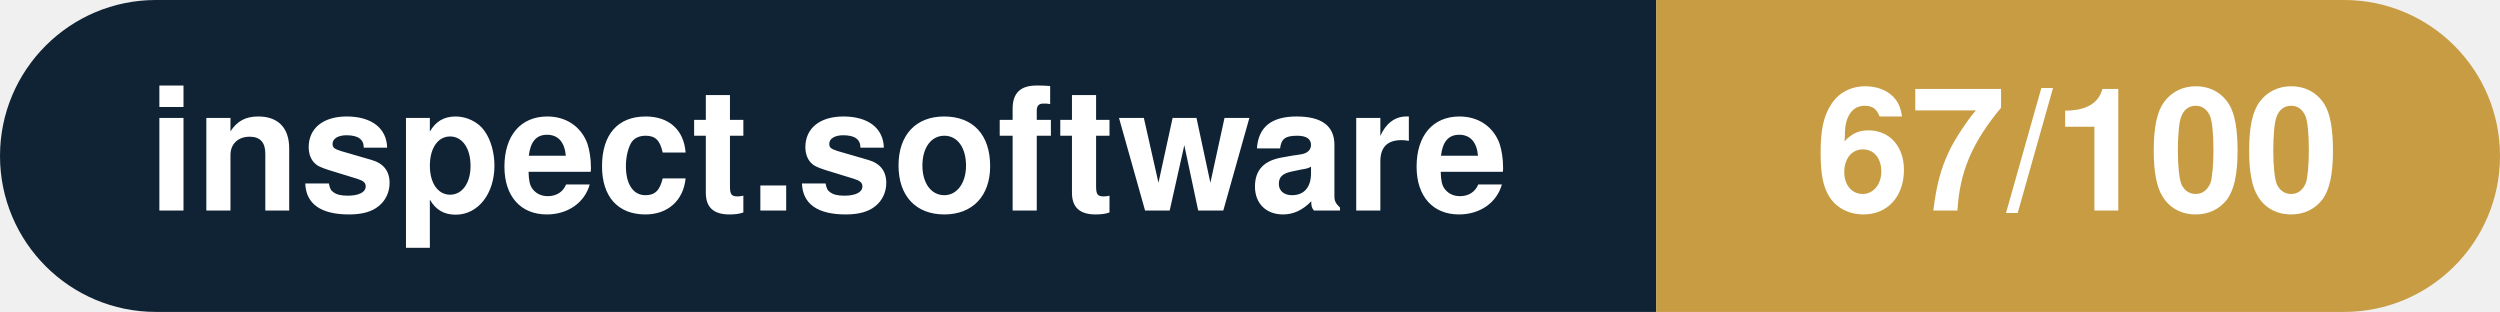
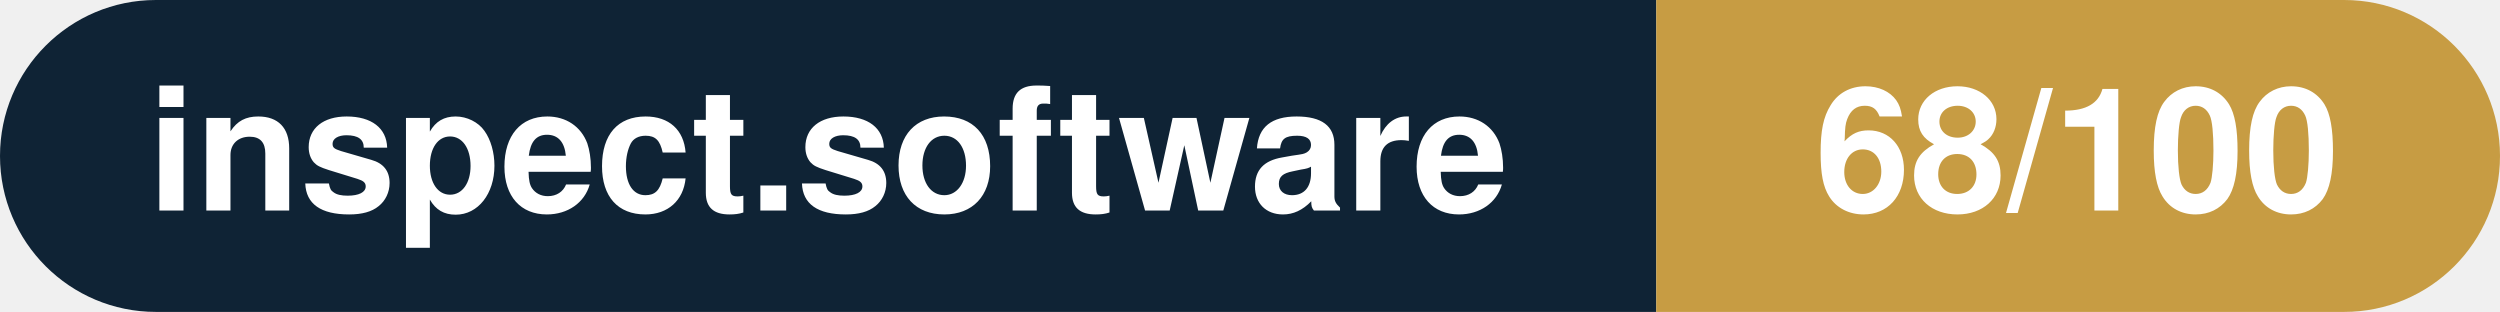
- <svg xmlns="http://www.w3.org/2000/svg" width="160.3" height="20" viewBox="0 0 160.3 20" role="img" aria-label="inspect.software: 67/100">
+ <svg xmlns="http://www.w3.org/2000/svg" width="160.3" height="20" viewBox="0 0 160.3 20" role="img" aria-label="inspect.software: 68/100">
  <clipPath id="rnd">
    <rect width="160.3" height="20" rx="10.0" fill="#fff" />
  </clipPath>
  <g clip-path="url(#rnd)">
    <rect width="106.2" height="20" fill="#0f2335" />
    <rect x="106.2" width="54.1" height="20" fill="#c79c43" />
  </g>
  <g fill="#fff" text-anchor="middle" font-family="Helvetica Neue,Helvetica,Arial,sans-serif" font-size="11">
    <text x="53.1" y="13.5" font-weight="600">inspect.software</text>
-     <text x="133.2" y="13.5" font-weight="700">67/100</text>
+     <text x="133.2" y="13.5" font-weight="700">68/100</text>
  </g>
</svg>
